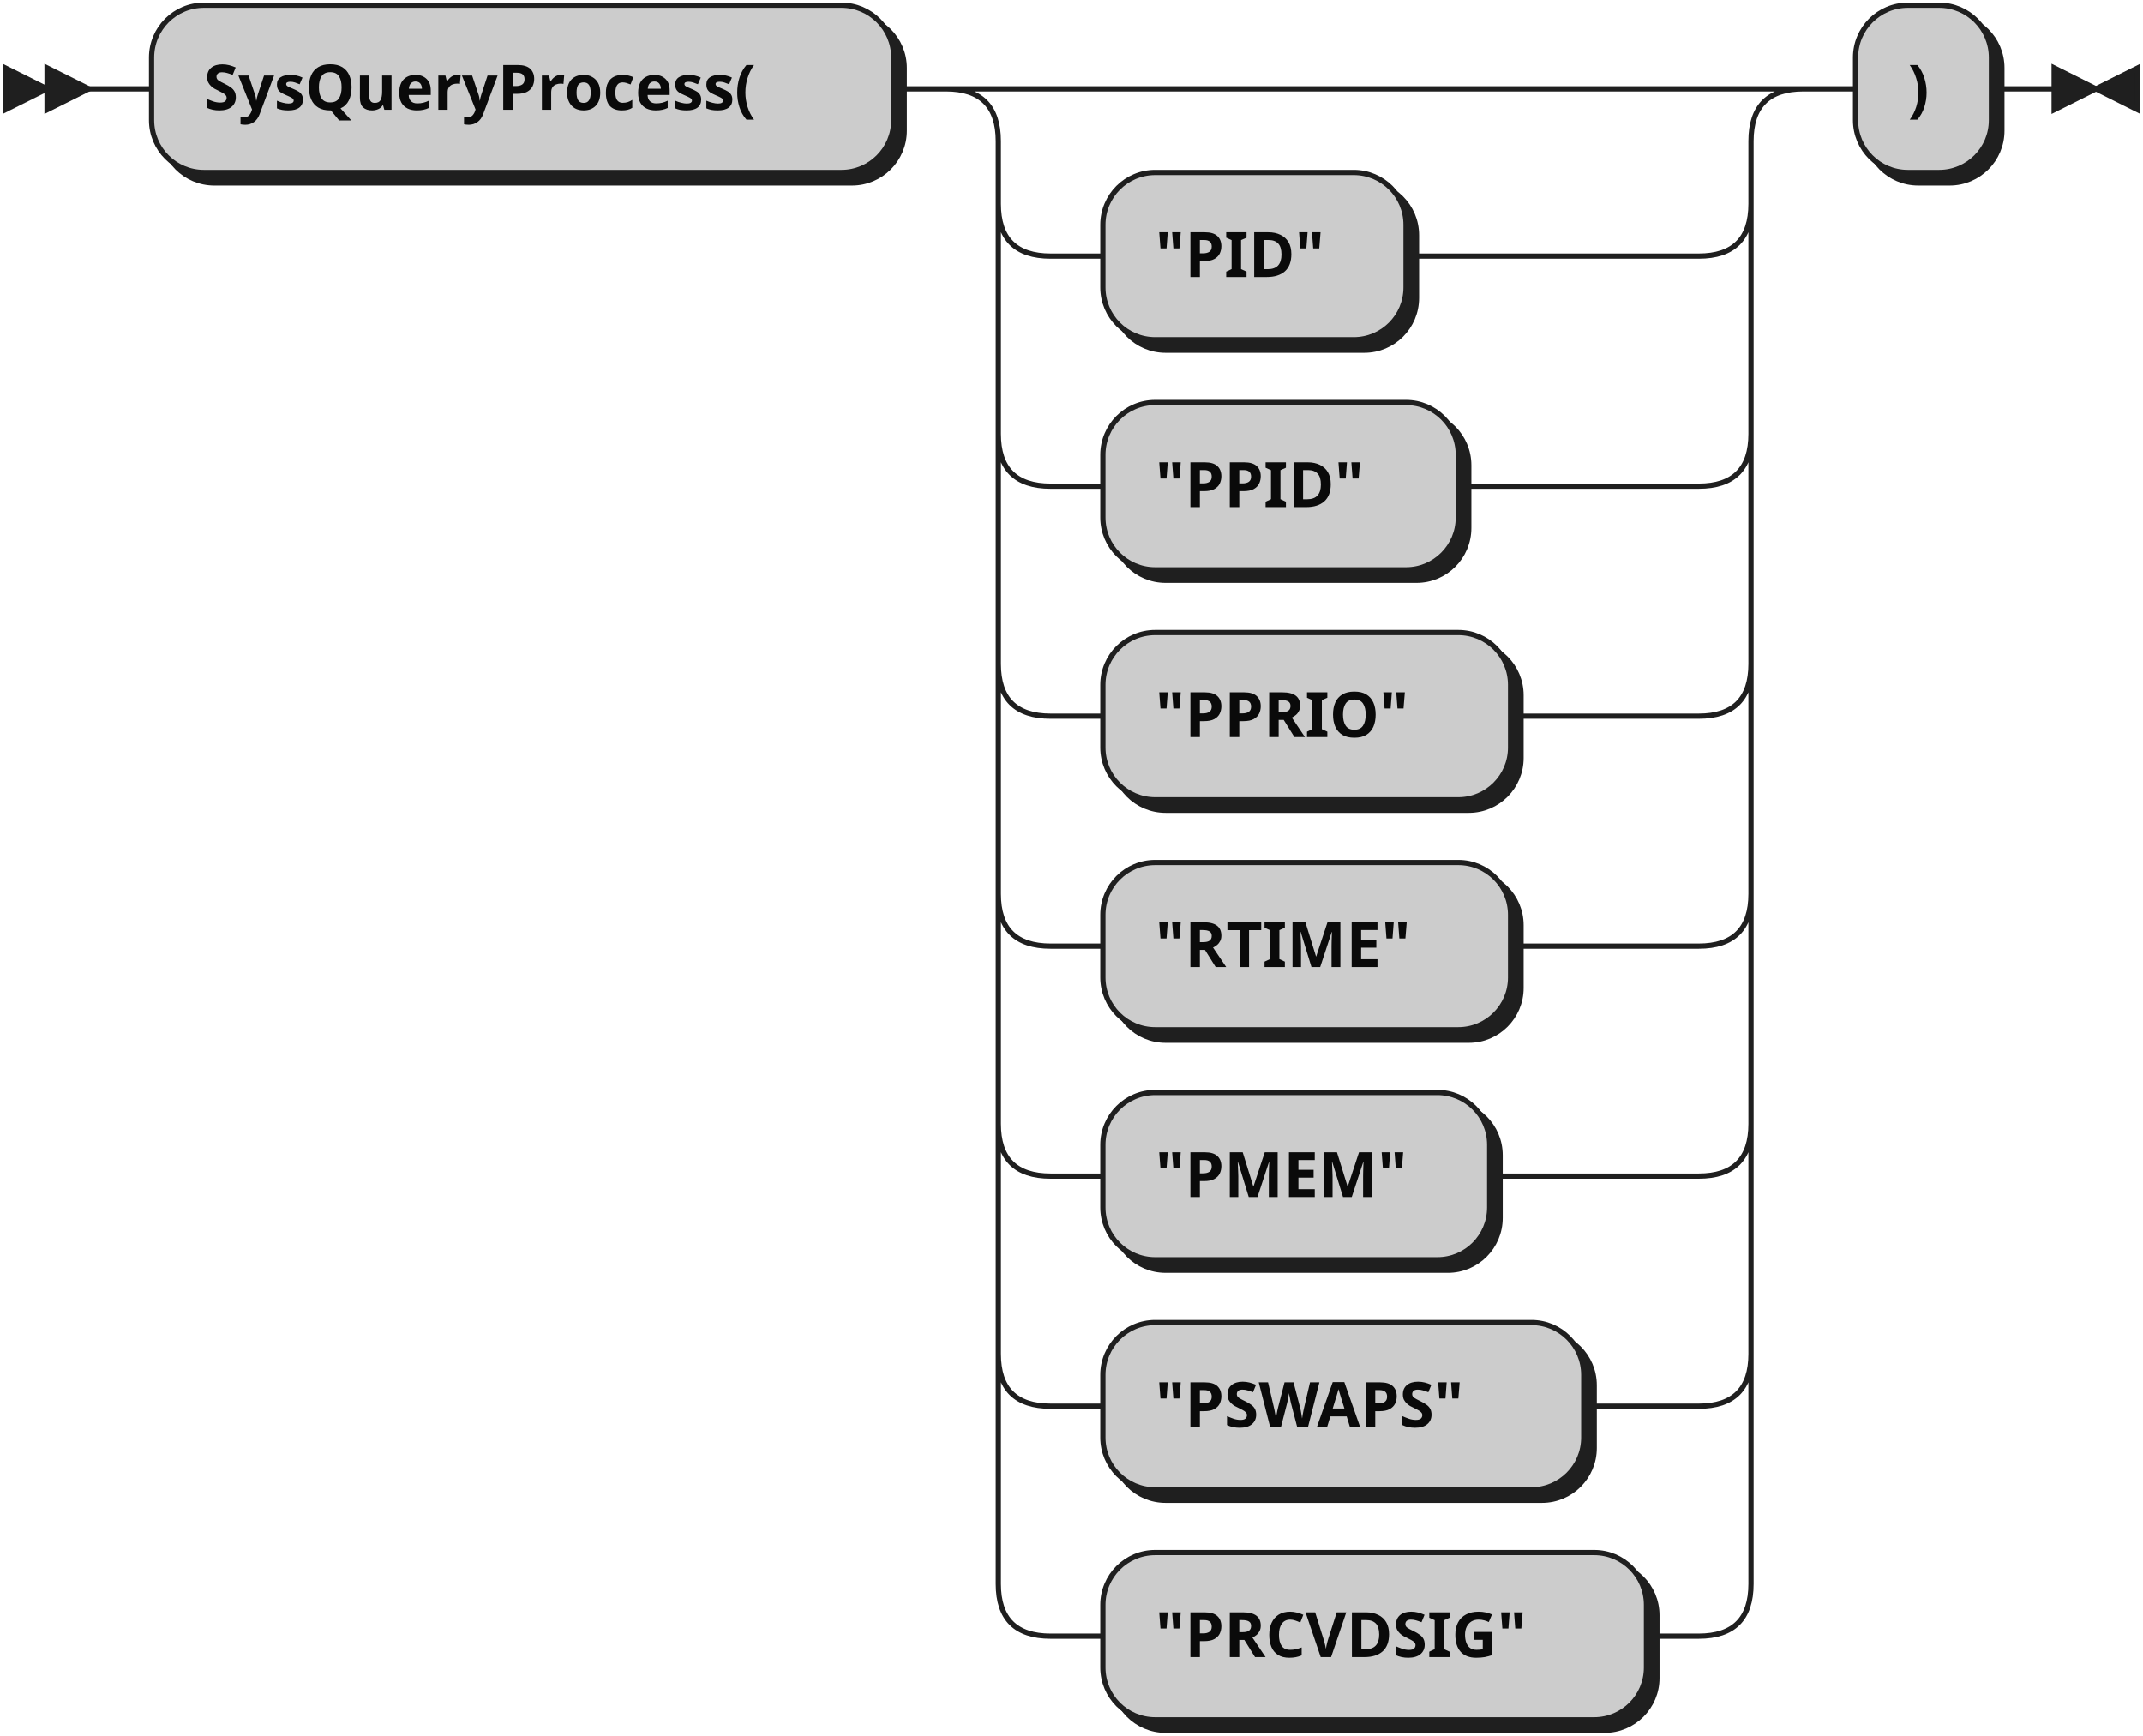
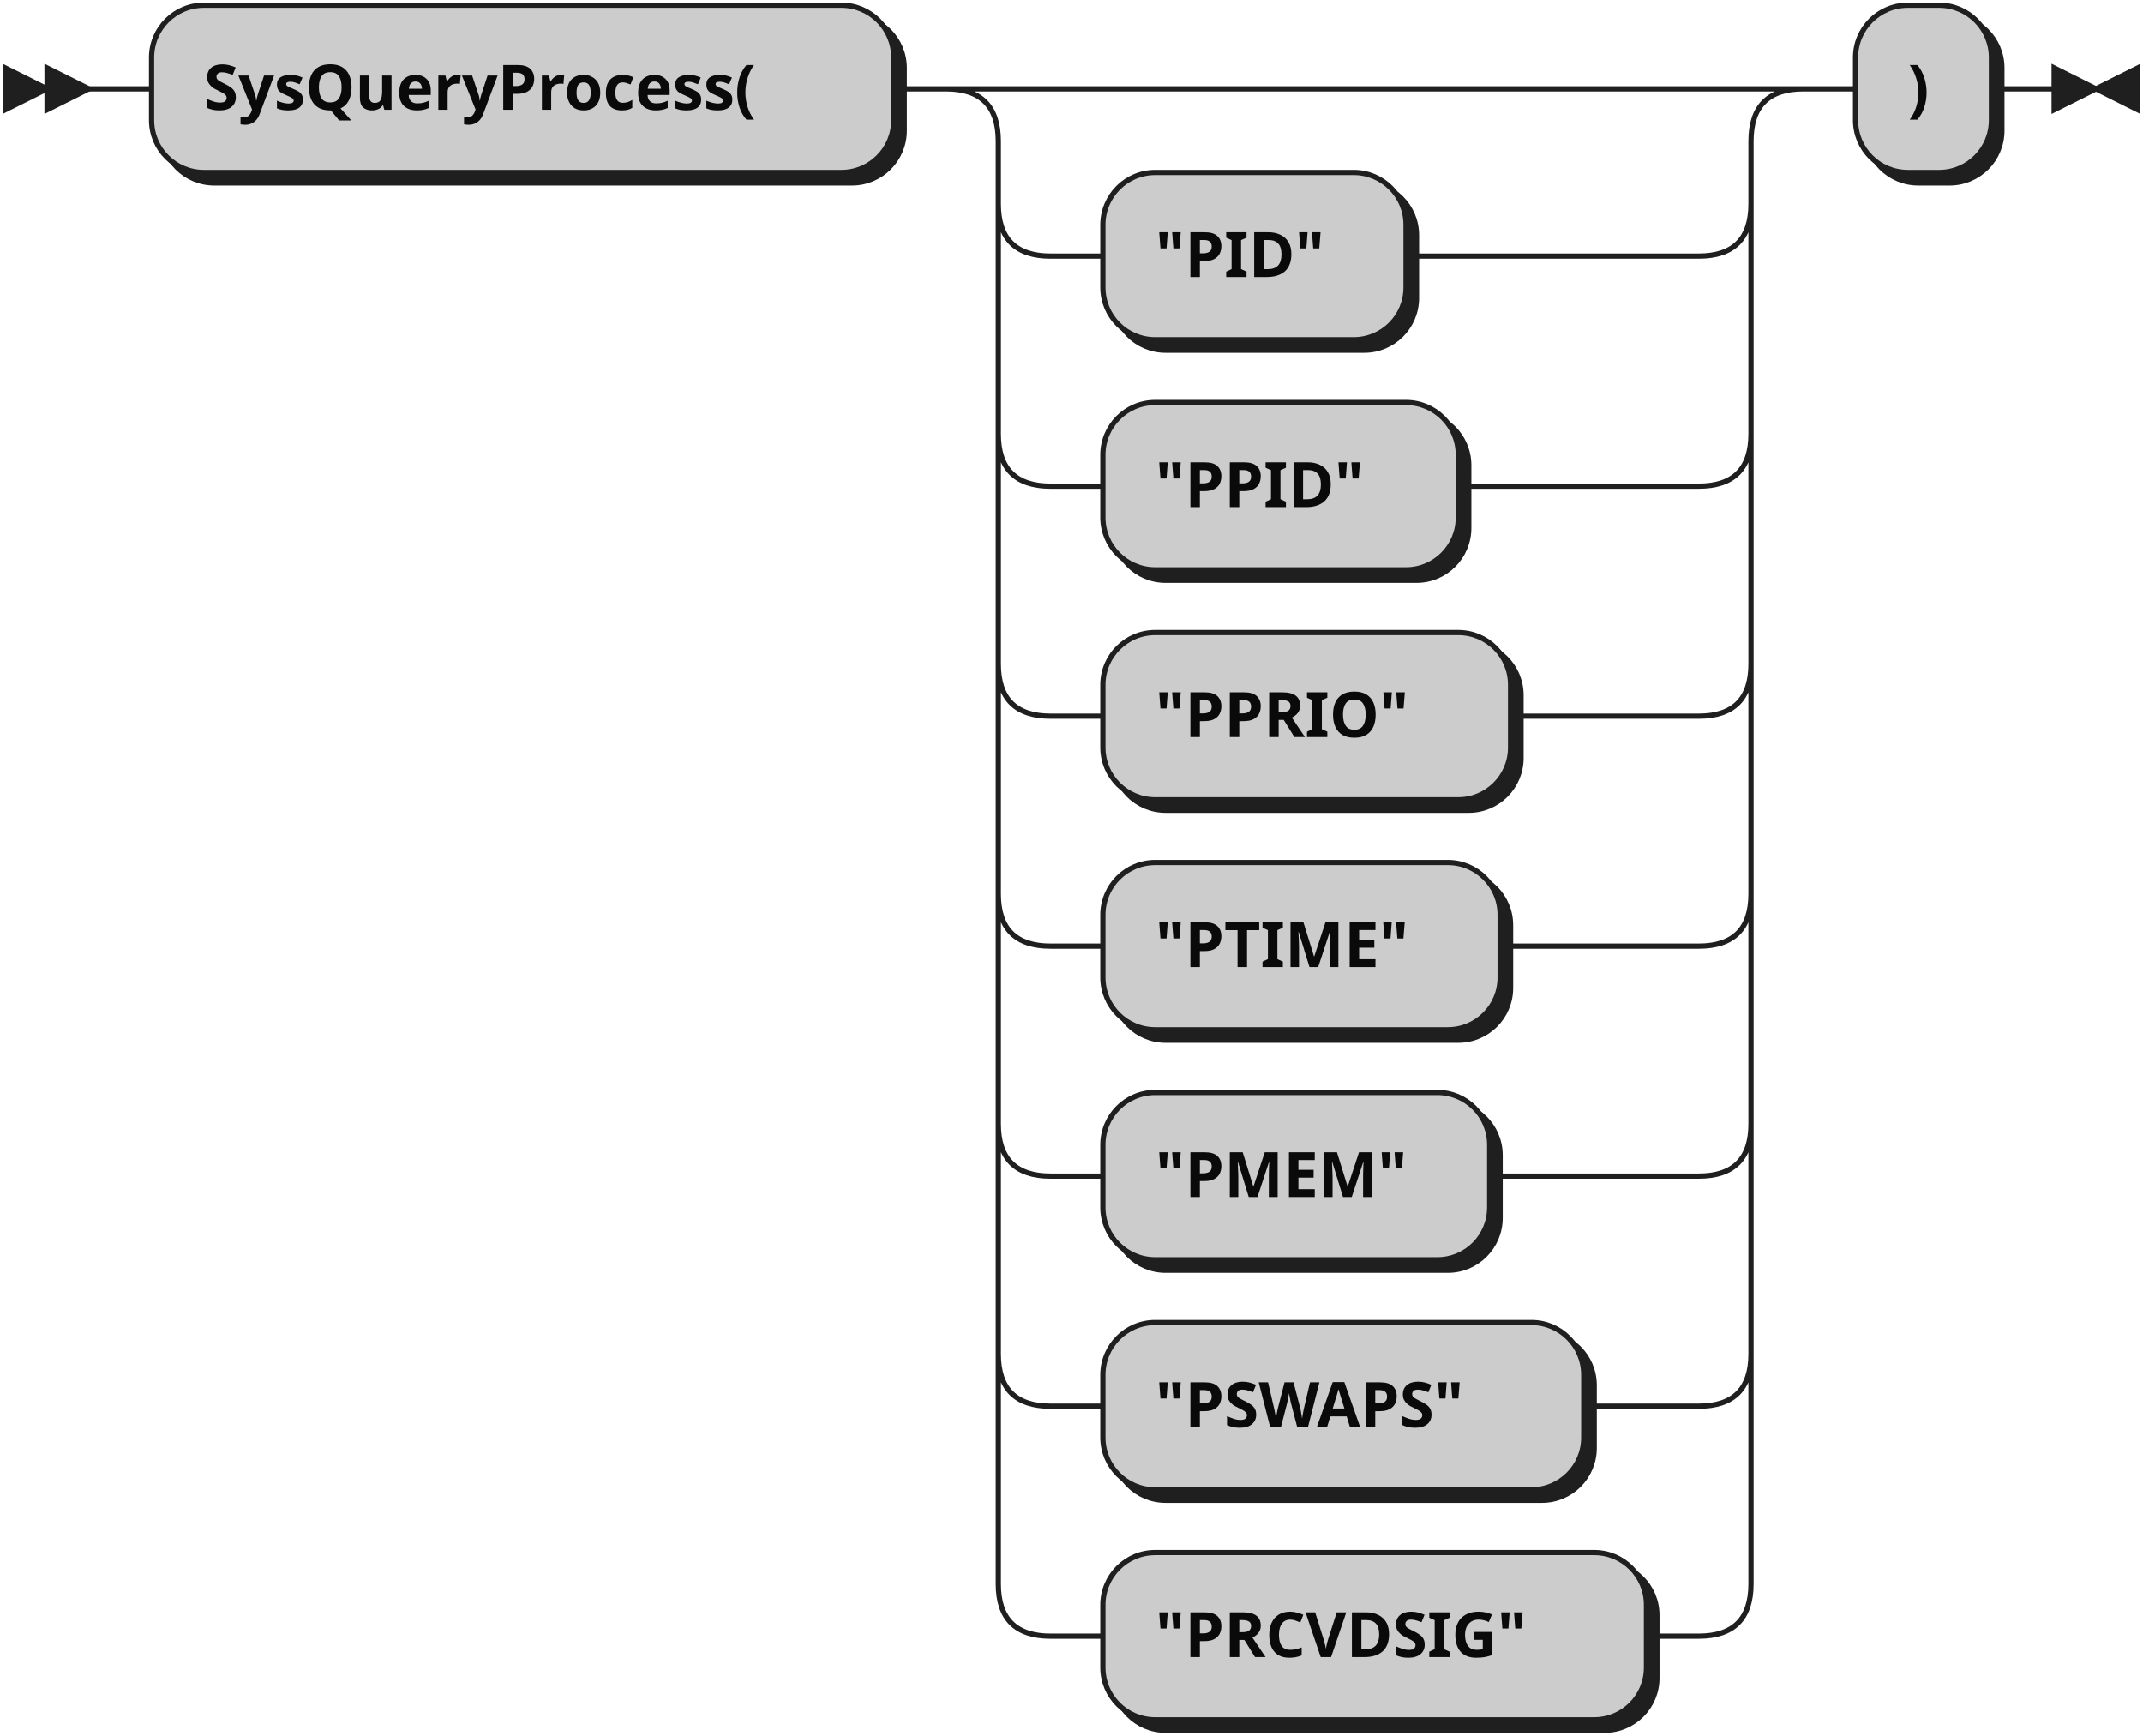
<svg xmlns="http://www.w3.org/2000/svg" width="410" height="332">
  <defs>
    <style type="text/css">
               @namespace "http://www.w3.org/2000/svg";
               .line                 {fill: none; stroke: #1F1F1F;}
               .bold-line            {stroke: #0A0A0A; shape-rendering: crispEdges; stroke-width:
               2; }
               .thin-line            {stroke: #0F0F0F; shape-rendering: crispEdges}
               .filled               {fill: #1F1F1F; stroke: none;}
               text.terminal         {font-family: Verdana, Sans-serif;
               font-size: 12px;
               fill: #0A0A0A;
               font-weight: bold;
               }
               text.nonterminal      {font-family: Verdana, Sans-serif; font-style: italic;
               font-size: 12px;
               fill: #0D0D0D;
               }
               text.regexp           {font-family: Verdana, Sans-serif;
               font-size: 12px;
               fill: #0F0F0F;
               }
               rect, circle, polygon {fill: #1F1F1F; stroke: #1F1F1F;}
               rect.terminal         {fill: #CCCCCC; stroke: #1F1F1F;}
               rect.nonterminal      {fill: #E3E3E3; stroke: #1F1F1F;}
               rect.text             {fill: none; stroke: none;}    
               polygon.regexp        {fill: #EFEFEF; stroke: #1F1F1F;}
               
            </style>
  </defs>
  <polygon points="9 17 1 13 1 21" />
  <polygon points="17 17 9 13 9 21" />
  <rect x="31" y="3" width="142" height="32" rx="10" />
  <rect x="29" y="1" width="142" height="32" class="terminal" rx="10" />
  <text class="terminal" x="39" y="21">SysQueryProcess(</text>
  <rect x="213" y="35" width="58" height="32" rx="10" />
  <rect x="211" y="33" width="58" height="32" class="terminal" rx="10" />
  <text class="terminal" x="221" y="53">"PID"</text>
  <rect x="213" y="79" width="68" height="32" rx="10" />
  <rect x="211" y="77" width="68" height="32" class="terminal" rx="10" />
  <text class="terminal" x="221" y="97">"PPID"</text>
  <rect x="213" y="123" width="78" height="32" rx="10" />
  <rect x="211" y="121" width="78" height="32" class="terminal" rx="10" />
  <text class="terminal" x="221" y="141">"PPRIO"</text>
-   <rect x="213" y="167" width="78" height="32" rx="10" />
-   <rect x="211" y="165" width="78" height="32" class="terminal" rx="10" />
-   <text class="terminal" x="221" y="185">"RTIME"</text>
+   <rect x="213" y="167" width="76" height="32" rx="10" />
+   <rect x="211" y="165" width="76" height="32" class="terminal" rx="10" />
+   <text class="terminal" x="221" y="185">"PTIME"</text>
  <rect x="213" y="211" width="74" height="32" rx="10" />
  <rect x="211" y="209" width="74" height="32" class="terminal" rx="10" />
  <text class="terminal" x="221" y="229">"PMEM"</text>
  <rect x="213" y="255" width="92" height="32" rx="10" />
  <rect x="211" y="253" width="92" height="32" class="terminal" rx="10" />
  <text class="terminal" x="221" y="273">"PSWAPS"</text>
  <rect x="213" y="299" width="104" height="32" rx="10" />
  <rect x="211" y="297" width="104" height="32" class="terminal" rx="10" />
  <text class="terminal" x="221" y="317">"PRCVDSIG"</text>
  <rect x="357" y="3" width="26" height="32" rx="10" />
  <rect x="355" y="1" width="26" height="32" class="terminal" rx="10" />
  <text class="terminal" x="365" y="21">)</text>
-   <path class="line" d="m17 17 h2 m0 0 h10 m142 0 h10 m20 0 h10 m0 0 h114 m-144 0 h20 m124 0 h20 m-164 0 q10 0 10 10 m144 0 q0 -10 10 -10 m-154 10 v12 m144 0 v-12 m-144 12 q0 10 10 10 m124 0 q10 0 10 -10 m-134 10 h10 m58 0 h10 m0 0 h46 m-134 -10 v20 m144 0 v-20 m-144 20 v24 m144 0 v-24 m-144 24 q0 10 10 10 m124 0 q10 0 10 -10 m-134 10 h10 m68 0 h10 m0 0 h36 m-134 -10 v20 m144 0 v-20 m-144 20 v24 m144 0 v-24 m-144 24 q0 10 10 10 m124 0 q10 0 10 -10 m-134 10 h10 m78 0 h10 m0 0 h26 m-134 -10 v20 m144 0 v-20 m-144 20 v24 m144 0 v-24 m-144 24 q0 10 10 10 m124 0 q10 0 10 -10 m-134 10 h10 m78 0 h10 m0 0 h26 m-134 -10 v20 m144 0 v-20 m-144 20 v24 m144 0 v-24 m-144 24 q0 10 10 10 m124 0 q10 0 10 -10 m-134 10 h10 m74 0 h10 m0 0 h30 m-134 -10 v20 m144 0 v-20 m-144 20 v24 m144 0 v-24 m-144 24 q0 10 10 10 m124 0 q10 0 10 -10 m-134 10 h10 m92 0 h10 m0 0 h12 m-134 -10 v20 m144 0 v-20 m-144 20 v24 m144 0 v-24 m-144 24 q0 10 10 10 m124 0 q10 0 10 -10 m-134 10 h10 m104 0 h10 m20 -296 h10 m26 0 h10 m3 0 h-3" />
+   <path class="line" d="m17 17 h2 m0 0 h10 m142 0 h10 m20 0 h10 m0 0 h114 m-144 0 h20 m124 0 h20 m-164 0 q10 0 10 10 m144 0 q0 -10 10 -10 m-154 10 v12 m144 0 v-12 m-144 12 q0 10 10 10 m124 0 q10 0 10 -10 m-134 10 h10 m58 0 h10 m0 0 h46 m-134 -10 v20 m144 0 v-20 m-144 20 v24 m144 0 v-24 m-144 24 q0 10 10 10 m124 0 q10 0 10 -10 m-134 10 h10 m68 0 h10 m0 0 h36 m-134 -10 v20 m144 0 v-20 m-144 20 v24 m144 0 v-24 m-144 24 q0 10 10 10 m124 0 q10 0 10 -10 m-134 10 h10 m78 0 h10 m0 0 h26 m-134 -10 v20 m144 0 v-20 m-144 20 v24 m144 0 v-24 m-144 24 q0 10 10 10 m124 0 q10 0 10 -10 m-134 10 h10 m76 0 h10 m0 0 h28 m-134 -10 v20 m144 0 v-20 m-144 20 v24 m144 0 v-24 m-144 24 q0 10 10 10 m124 0 q10 0 10 -10 m-134 10 h10 m74 0 h10 m0 0 h30 m-134 -10 v20 m144 0 v-20 m-144 20 v24 m144 0 v-24 m-144 24 q0 10 10 10 m124 0 q10 0 10 -10 m-134 10 h10 m92 0 h10 m0 0 h12 m-134 -10 v20 m144 0 v-20 m-144 20 v24 m144 0 v-24 m-144 24 q0 10 10 10 m124 0 q10 0 10 -10 m-134 10 h10 m104 0 h10 m20 -296 h10 m26 0 h10 m3 0 h-3" />
  <polygon points="401 17 409 13 409 21" />
  <polygon points="401 17 393 13 393 21" />
</svg>
